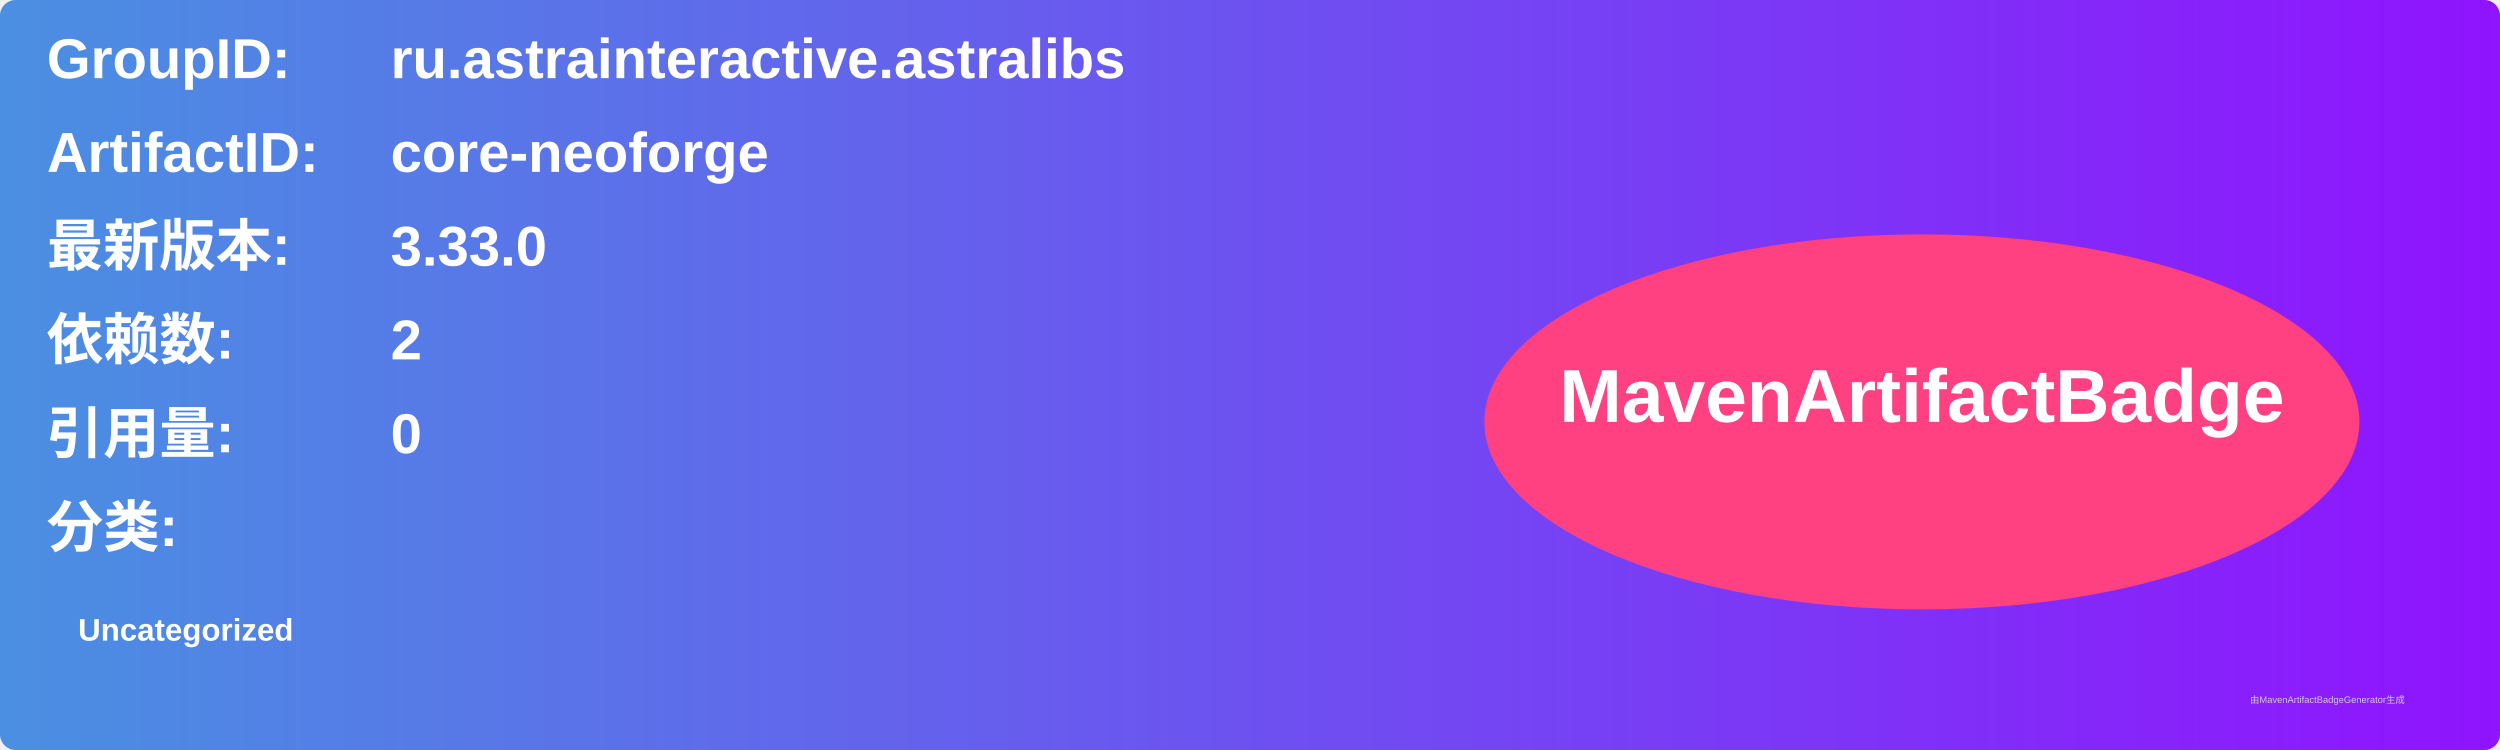
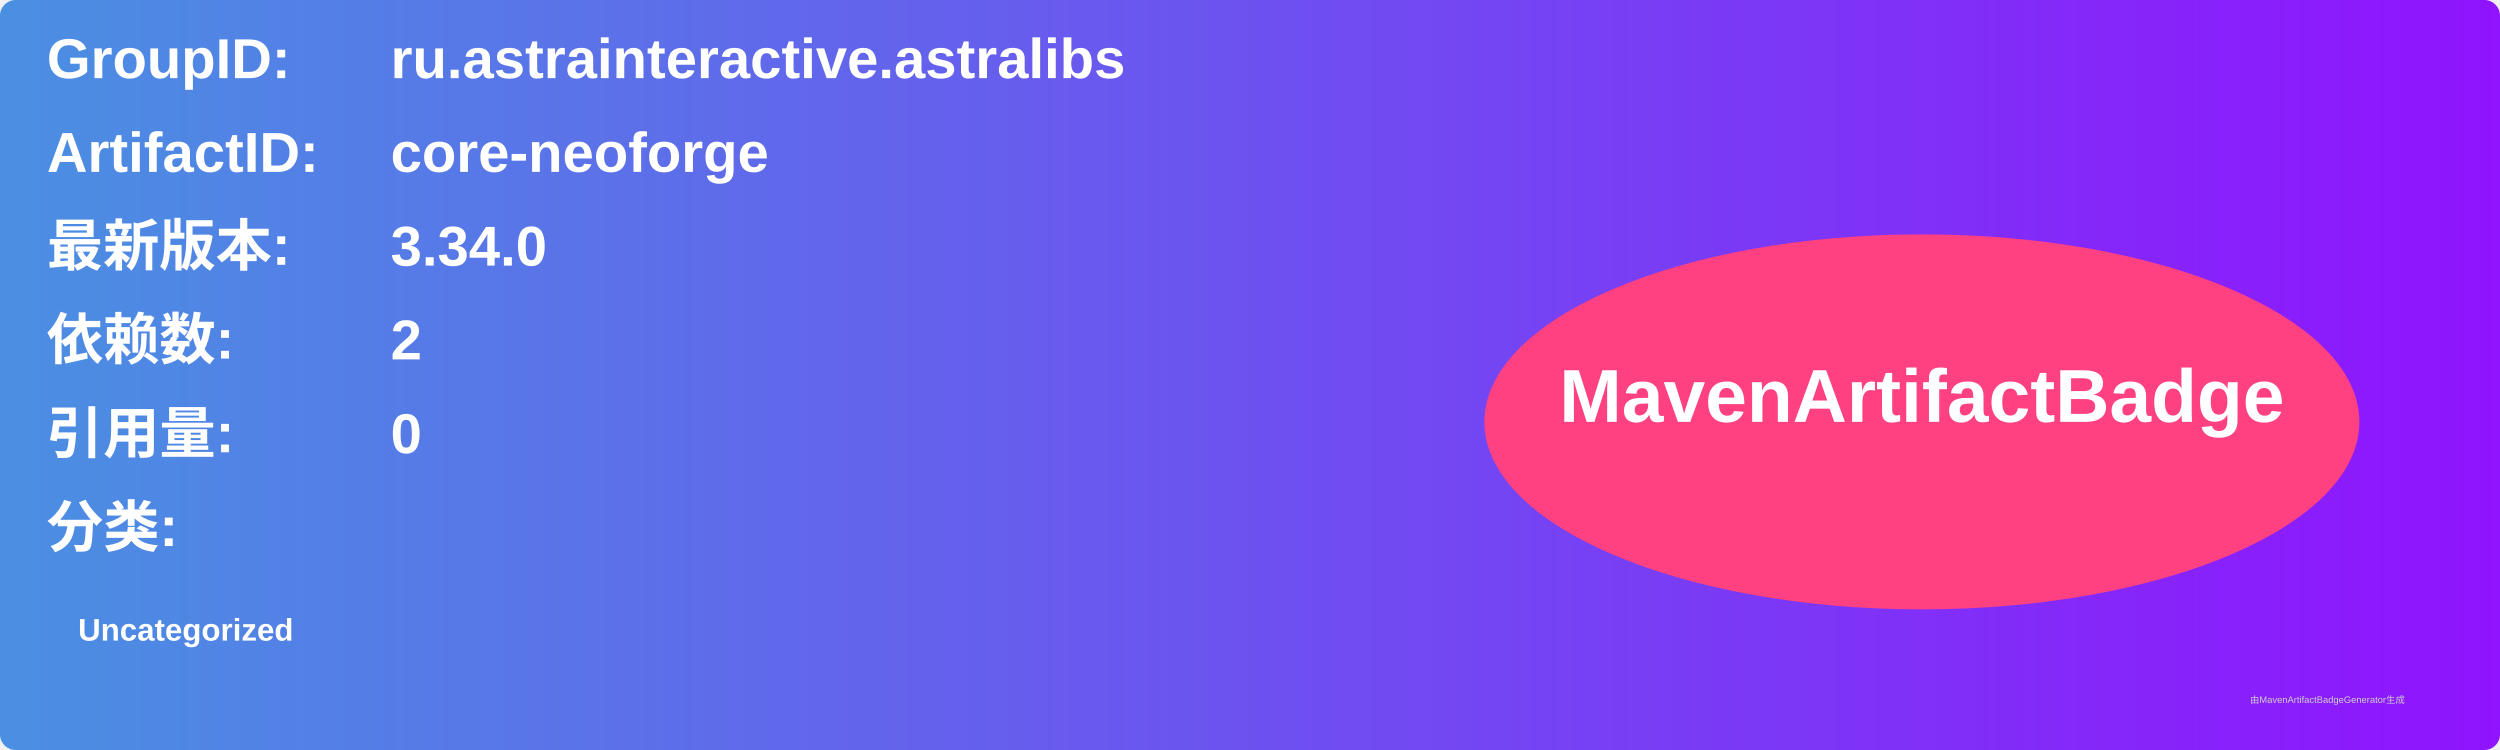
<svg xmlns="http://www.w3.org/2000/svg" width="800" height="240" viewBox="0 0 800 240">
  <linearGradient id="grad" x1="0%" y1="0%" x2="100%" y2="0%">
    <stop offset="0%" stop-color="#4a90e2" />
    <stop offset="100%" stop-color="#9013fe" />
  </linearGradient>
  <rect width="100%" height="100%" rx="5" ry="5" fill="url(#grad)" />
  <g transform="translate(15, 15)">
    <text x="0" y="10" font-family="Arial" font-size="18" fill="white" font-weight="bold" width="260">GroupID:</text>
    <text x="110" y="10" font-family="Arial" font-size="18" fill="white" font-weight="bold" width="460">ru.astrainteractive.astralibs</text>
    <text x="0" y="40" font-family="Arial" font-size="18" fill="white" font-weight="bold" width="260">ArtifactID:</text>
    <text x="110" y="40" font-family="Arial" font-size="18" fill="white" font-weight="bold" width="460">core-neoforge</text>
    <text x="0" y="70" font-family="Arial" font-size="18" fill="white" font-weight="bold">最新版本:</text>
    <text x="110" y="70" font-family="Arial" font-size="18" fill="white" font-weight="bold">
-       <tspan font-weight="bold">3.33.0</tspan>
+       <tspan font-weight="bold">3.34.0</tspan>
    </text>
    <text x="0" y="100" font-family="Arial" font-size="18" fill="white" font-weight="bold">依赖数: </text>
    <text x="110" y="100" font-family="Arial" font-size="18" fill="white">
      <tspan font-weight="bold">2</tspan>
    </text>
    <text x="0" y="130" font-family="Arial" font-size="18" fill="white" font-weight="bold">引用量: </text>
    <text x="110" y="130" font-family="Arial" font-size="18" fill="white">
      <tspan font-weight="bold">0</tspan>
    </text>
    <text x="0" y="160" font-family="Arial" font-size="18" fill="white" font-weight="bold">分类:</text>
    <text x="10" y="190" font-family="Arial" font-size="10" fill="white">
      <tspan font-weight="bold">Uncategorized</tspan>
    </text>
    <ellipse cx="600" cy="120" rx="140" ry="60" fill="#ff4081" />
    <text x="600" y="120" text-anchor="middle" font-family="Arial" font-size="24" fill="white" font-weight="bold">MavenArtifactBadge</text>
  </g>
  <text x="720" y="225" font-family="Arial" font-size="3" fill="#d0d0d0">由MavenArtifactBadgeGenerator生成</text>
</svg>
